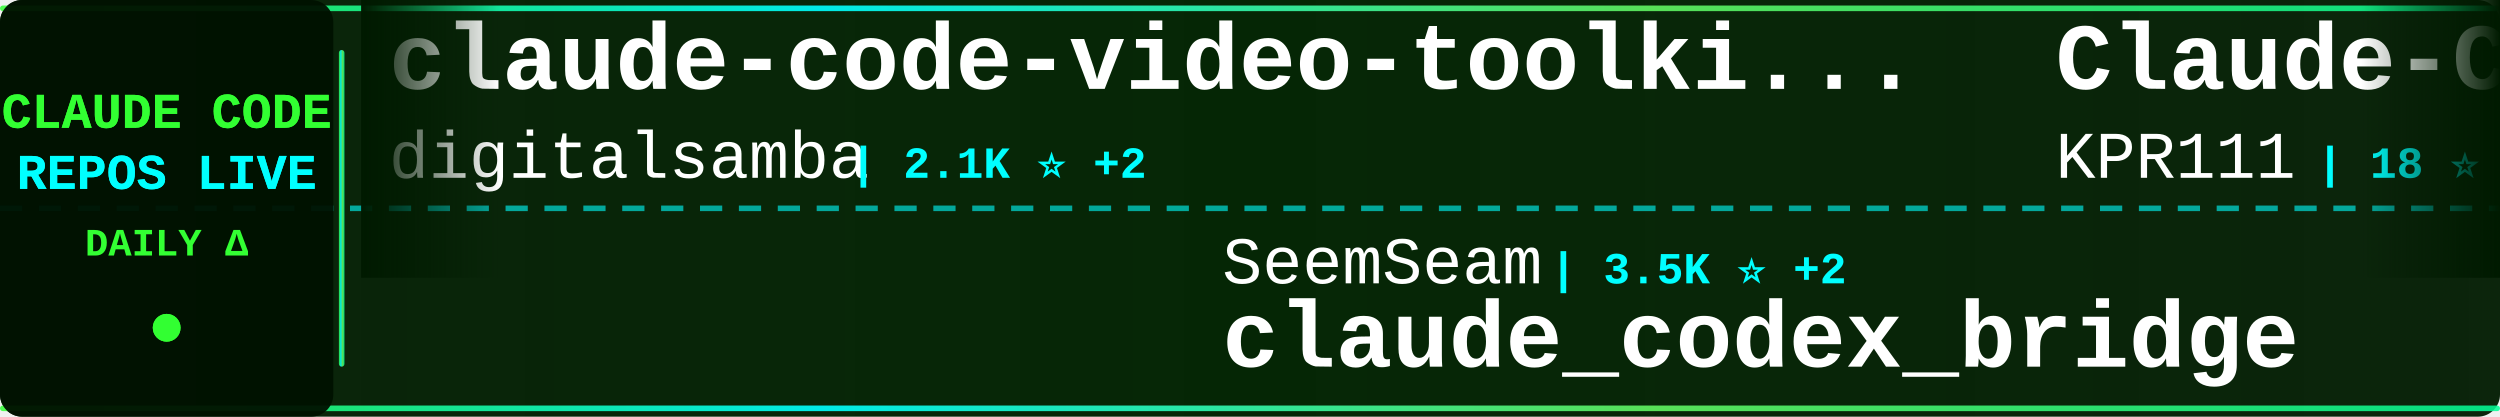
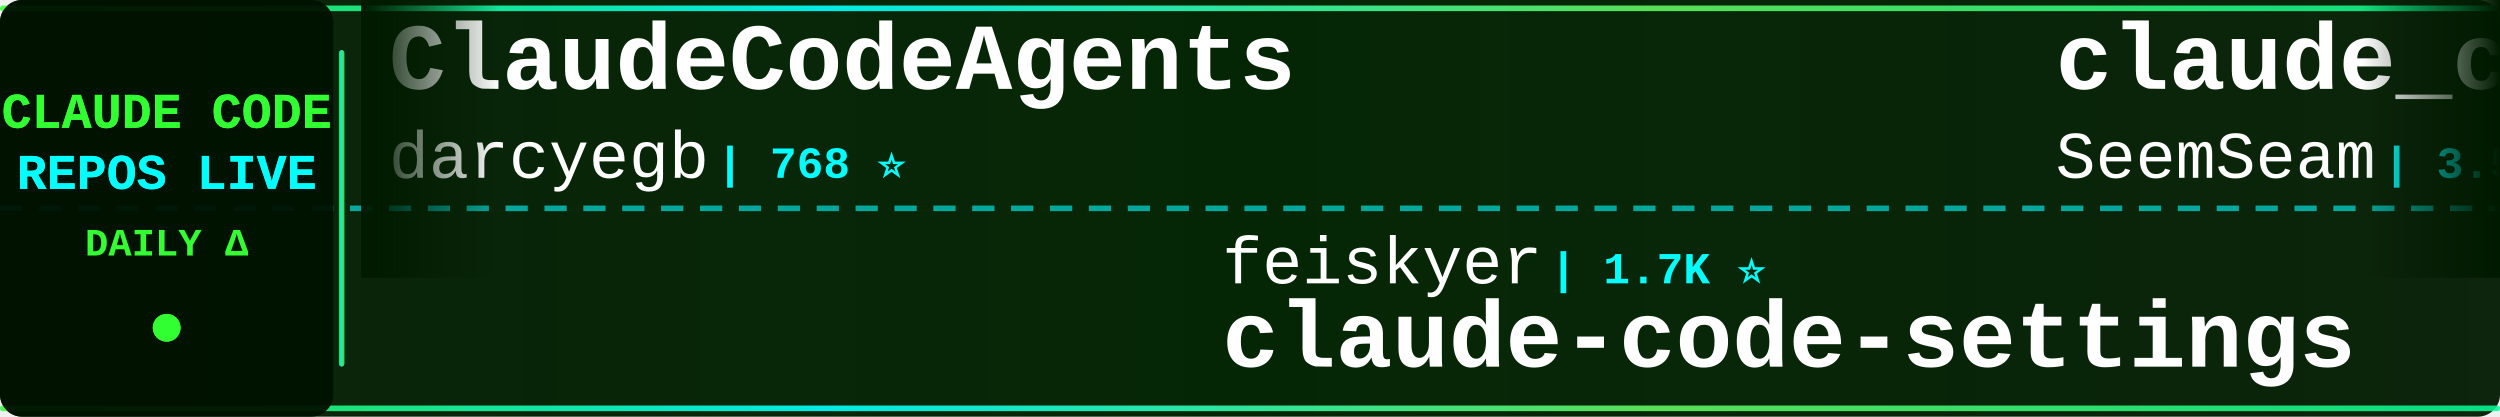
<svg xmlns="http://www.w3.org/2000/svg" width="900" height="150">
  <defs>
    <linearGradient id="tickerBg" x1="0%" y1="0%" x2="100%" y2="0%">
      <stop offset="0%" style="stop-color:#001a00;stop-opacity:0.95" />
      <stop offset="50%" style="stop-color:#002200;stop-opacity:0.98" />
      <stop offset="100%" style="stop-color:#001a00;stop-opacity:0.95" />
    </linearGradient>
    <linearGradient id="borderGrad" x1="0%" y1="0%" x2="100%" y2="0%">
      <stop offset="0%" style="stop-color:#33ff33;stop-opacity:0.85">
        <animate attributeName="stop-opacity" values="0.85;1;0.85" dur="2s" repeatCount="indefinite" />
      </stop>
      <stop offset="33%" style="stop-color:#00ffff;stop-opacity:0.9">
        <animate attributeName="stop-opacity" values="0.9;1;0.9" dur="2.2s" repeatCount="indefinite" />
      </stop>
      <stop offset="66%" style="stop-color:#66ff66;stop-opacity:0.85">
        <animate attributeName="stop-opacity" values="0.85;1;0.85" dur="1.8s" repeatCount="indefinite" />
      </stop>
      <stop offset="100%" style="stop-color:#00ff99;stop-opacity:0.85">
        <animate attributeName="stop-opacity" values="0.85;1;0.85" dur="2s" repeatCount="indefinite" />
      </stop>
    </linearGradient>
    <filter id="textGlow">
      <feGaussianBlur stdDeviation="0.1" result="coloredBlur" />
      <feMerge>
        <feMergeNode in="coloredBlur" />
        <feMergeNode in="SourceGraphic" />
      </feMerge>
    </filter>
    <filter id="metricGlow">
      <feGaussianBlur stdDeviation="0.2" result="coloredBlur" />
      <feMerge>
        <feMergeNode in="coloredBlur" />
        <feMergeNode in="SourceGraphic" />
      </feMerge>
    </filter>
    <linearGradient id="leftFade" x1="0%" y1="0%" x2="100%" y2="0%">
      <stop offset="0%" style="stop-color:#001a00;stop-opacity:1" />
      <stop offset="100%" style="stop-color:#001a00;stop-opacity:0" />
    </linearGradient>
    <linearGradient id="rightFade" x1="0%" y1="0%" x2="100%" y2="0%">
      <stop offset="0%" style="stop-color:#001a00;stop-opacity:0" />
      <stop offset="100%" style="stop-color:#001a00;stop-opacity:1" />
    </linearGradient>
  </defs>
  <rect width="900" height="150" fill="url(#tickerBg)" rx="8" />
  <rect x="0" y="2" width="900" height="2" fill="url(#borderGrad)" rx="1" />
  <rect x="0" y="146" width="900" height="2" fill="url(#borderGrad)" rx="1" />
  <line x1="0" y1="75" x2="900" y2="75" stroke="#00ffff" stroke-width="2" stroke-dasharray="8 6" opacity="0.6" />
  <rect x="0" y="0" width="120" height="150" fill="#001100" opacity="0.95" rx="8" />
  <text x="60" y="46" font-family="'Courier New', monospace" font-size="18" font-weight="bold" fill="#33ff33" text-anchor="middle" filter="url(#textGlow)">
    CLAUDE CODE
  </text>
  <text x="60" y="68" font-family="'Courier New', monospace" font-size="18" font-weight="bold" fill="#00ffff" text-anchor="middle" filter="url(#textGlow)">
    REPOS LIVE
  </text>
  <text x="60" y="92" font-family="'Courier New', monospace" font-size="14" font-weight="bold" fill="#33ff33" text-anchor="middle">
    DAILY Δ
  </text>
  <circle cx="60" cy="118" r="5" fill="#33ff33" filter="url(#metricGlow)">
    <animate attributeName="r" values="4;6;4" dur="1.5s" repeatCount="indefinite" />
    <animate attributeName="opacity" values="0.6;1;0.6" dur="1.5s" repeatCount="indefinite" />
  </circle>
  <rect x="122" y="18" width="2" height="114" fill="url(#borderGrad)" rx="1" />
  <clipPath id="tickerClip">
    <rect x="130" y="0" width="770" height="150" />
  </clipPath>
  <g clip-path="url(#tickerClip)">
    <g id="tickerItems">
      <animateTransform attributeName="transform" attributeType="XML" type="translate" from="0 0" to="-3000 0" dur="54s" repeatCount="indefinite" />
      <g transform="translate(0, 0)">
-         <text x="140" y="32" font-family="'Courier New', monospace" font-size="34" font-weight="bold" fill="#ffffff">claude-code-video-toolki...</text>
-         <text x="140" y="64" font-family="'Courier New', monospace" font-size="24" font-weight="normal" fill="#ffffff" opacity="1.0">digitalsamba</text>
-         <text x="306" y="64" font-family="'Courier New', monospace" font-size="16" font-weight="bold" fill="#00ffff"> | 2.1K ⭐ +2</text>
+         <text x="140" y="32" font-family="'Courier New', monospace" font-size="34" font-weight="bold" fill="#ffffff">ClaudeCodeAgents</text>
+         <text x="140" y="64" font-family="'Courier New', monospace" font-size="24" font-weight="normal" fill="#ffffff" opacity="1.0">darcyegb</text>
+         <text x="258" y="64" font-family="'Courier New', monospace" font-size="16" font-weight="bold" fill="#00ffff"> | 768 ⭐</text>
      </g>
      <g transform="translate(300, 0)">
-         <text x="140" y="102" font-family="'Courier New', monospace" font-size="24" font-weight="normal" fill="#ffffff" opacity="1.0">SeemSeam</text>
-         <text x="258" y="102" font-family="'Courier New', monospace" font-size="16" font-weight="bold" fill="#00ffff"> | 3.5K ⭐ +2</text>
-         <text x="140" y="132" font-family="'Courier New', monospace" font-size="34" font-weight="bold" fill="#ffffff">claude_codex_bridge</text>
+         <text x="140" y="102" font-family="'Courier New', monospace" font-size="24" font-weight="normal" fill="#ffffff" opacity="1.0">feiskyer</text>
+         <text x="258" y="102" font-family="'Courier New', monospace" font-size="16" font-weight="bold" fill="#00ffff"> | 1.7K ⭐</text>
+         <text x="140" y="132" font-family="'Courier New', monospace" font-size="34" font-weight="bold" fill="#ffffff">claude-code-settings</text>
      </g>
      <g transform="translate(600, 0)">
-         <text x="140" y="32" font-family="'Courier New', monospace" font-size="34" font-weight="bold" fill="#ffffff">Claude-Code</text>
-         <text x="140" y="64" font-family="'Courier New', monospace" font-size="24" font-weight="normal" fill="#ffffff" opacity="1.0">KPR111</text>
-         <text x="234" y="64" font-family="'Courier New', monospace" font-size="16" font-weight="bold" fill="#00ffff"> | 18 ⭐</text>
+         <text x="140" y="32" font-family="'Courier New', monospace" font-size="34" font-weight="bold" fill="#ffffff">claude_codex_bridge</text>
+         <text x="140" y="64" font-family="'Courier New', monospace" font-size="24" font-weight="normal" fill="#ffffff" opacity="1.0">SeemSeam</text>
+         <text x="258" y="64" font-family="'Courier New', monospace" font-size="16" font-weight="bold" fill="#00ffff"> | 3.5K ⭐ +1</text>
      </g>
      <g transform="translate(900, 0)">
-         <text x="140" y="102" font-family="'Courier New', monospace" font-size="24" font-weight="normal" fill="#ffffff" opacity="1.0">jqueryscript</text>
-         <text x="306" y="102" font-family="'Courier New', monospace" font-size="16" font-weight="bold" fill="#00ffff"> | 518 ⭐</text>
-         <text x="140" y="132" font-family="'Courier New', monospace" font-size="34" font-weight="bold" fill="#ffffff">awesome-claude-code</text>
+         <text x="140" y="102" font-family="'Courier New', monospace" font-size="24" font-weight="normal" fill="#ffffff" opacity="1.0">VineeTagarwaL-code</text>
+         <text x="378" y="102" font-family="'Courier New', monospace" font-size="16" font-weight="bold" fill="#00ffff"> | 273 ⭐</text>
+         <text x="140" y="132" font-family="'Courier New', monospace" font-size="34" font-weight="bold" fill="#ffffff">claude-code</text>
      </g>
      <g transform="translate(1200, 0)">
-         <text x="140" y="32" font-family="'Courier New', monospace" font-size="34" font-weight="bold" fill="#ffffff">andrej-karpathy-skills</text>
-         <text x="140" y="64" font-family="'Courier New', monospace" font-size="24" font-weight="normal" fill="#ffffff" opacity="1.0">multica-ai</text>
-         <text x="282" y="64" font-family="'Courier New', monospace" font-size="16" font-weight="bold" fill="#00ffff"> | 214.8K ⭐ +34</text>
+         <text x="140" y="32" font-family="'Courier New', monospace" font-size="34" font-weight="bold" fill="#ffffff">pi-vs-claude-code</text>
+         <text x="140" y="64" font-family="'Courier New', monospace" font-size="24" font-weight="normal" fill="#ffffff" opacity="1.0">disler</text>
+         <text x="234" y="64" font-family="'Courier New', monospace" font-size="16" font-weight="bold" fill="#00ffff"> | 1.7K ⭐ +1</text>
      </g>
      <g transform="translate(1500, 0)">
-         <text x="140" y="102" font-family="'Courier New', monospace" font-size="24" font-weight="normal" fill="#ffffff" opacity="1.0">zebbern</text>
-         <text x="246" y="102" font-family="'Courier New', monospace" font-size="16" font-weight="bold" fill="#00ffff"> | 4.6K ⭐ +1</text>
-         <text x="140" y="132" font-family="'Courier New', monospace" font-size="34" font-weight="bold" fill="#ffffff">claude-code-guide</text>
+         <text x="140" y="102" font-family="'Courier New', monospace" font-size="24" font-weight="normal" fill="#ffffff" opacity="1.0">Yuyz0112</text>
+         <text x="258" y="102" font-family="'Courier New', monospace" font-size="16" font-weight="bold" fill="#00ffff"> | 2.4K ⭐ +1</text>
+         <text x="140" y="132" font-family="'Courier New', monospace" font-size="34" font-weight="bold" fill="#ffffff">claude-code-reverse</text>
      </g>
      <g transform="translate(1800, 0)">
-         <text x="140" y="32" font-family="'Courier New', monospace" font-size="34" font-weight="bold" fill="#ffffff">claude-code</text>
-         <text x="140" y="64" font-family="'Courier New', monospace" font-size="24" font-weight="normal" fill="#ffffff" opacity="1.0">Tinkeringg-Lab</text>
-         <text x="330" y="64" font-family="'Courier New', monospace" font-size="16" font-weight="bold" fill="#00ffff"> | 214 ⭐</text>
+         <text x="140" y="32" font-family="'Courier New', monospace" font-size="34" font-weight="bold" fill="#ffffff">claude-code-hooks-master...</text>
+         <text x="140" y="64" font-family="'Courier New', monospace" font-size="24" font-weight="normal" fill="#ffffff" opacity="1.0">disler</text>
+         <text x="234" y="64" font-family="'Courier New', monospace" font-size="16" font-weight="bold" fill="#00ffff"> | 3.9K ⭐</text>
      </g>
      <g transform="translate(2100, 0)">
-         <text x="140" y="102" font-family="'Courier New', monospace" font-size="24" font-weight="normal" fill="#ffffff" opacity="1.0">anthropics</text>
-         <text x="282" y="102" font-family="'Courier New', monospace" font-size="16" font-weight="bold" fill="#00ffff"> | 147.8K ⭐ +27</text>
-         <text x="140" y="132" font-family="'Courier New', monospace" font-size="34" font-weight="bold" fill="#ffffff">claude-code</text>
+         <text x="140" y="102" font-family="'Courier New', monospace" font-size="24" font-weight="normal" fill="#ffffff" opacity="1.0">JrCx7scC</text>
+         <text x="258" y="102" font-family="'Courier New', monospace" font-size="16" font-weight="bold" fill="#00ffff"> | 376 ⭐</text>
+         <text x="140" y="132" font-family="'Courier New', monospace" font-size="34" font-weight="bold" fill="#ffffff">claude-code-source</text>
      </g>
      <g transform="translate(2400, 0)">
        <text x="140" y="32" font-family="'Courier New', monospace" font-size="34" font-weight="bold" fill="#ffffff">claude-code</text>
-         <text x="140" y="64" font-family="'Courier New', monospace" font-size="24" font-weight="normal" fill="#ffffff" opacity="1.0">lowcortisolprogrammer</text>
-         <text x="414" y="64" font-family="'Courier New', monospace" font-size="16" font-weight="bold" fill="#00ffff"> | 171 ⭐</text>
+         <text x="140" y="64" font-family="'Courier New', monospace" font-size="24" font-weight="normal" fill="#ffffff" opacity="1.0">Onewon</text>
+         <text x="234" y="64" font-family="'Courier New', monospace" font-size="16" font-weight="bold" fill="#00ffff"> | 182 ⭐</text>
      </g>
      <g transform="translate(2700, 0)">
-         <text x="140" y="102" font-family="'Courier New', monospace" font-size="24" font-weight="normal" fill="#ffffff" opacity="1.0">shareAI-lab</text>
-         <text x="294" y="102" font-family="'Courier New', monospace" font-size="16" font-weight="bold" fill="#00ffff"> | 77.5K ⭐ +4</text>
-         <text x="140" y="132" font-family="'Courier New', monospace" font-size="34" font-weight="bold" fill="#ffffff">learn-claude-code</text>
+         <text x="140" y="102" font-family="'Courier New', monospace" font-size="24" font-weight="normal" fill="#ffffff" opacity="1.0">mehmoodosman</text>
+         <text x="306" y="102" font-family="'Courier New', monospace" font-size="16" font-weight="bold" fill="#00ffff"> | 173 ⭐</text>
+         <text x="140" y="132" font-family="'Courier New', monospace" font-size="34" font-weight="bold" fill="#ffffff">claude-code</text>
      </g>
      <g transform="translate(3000, 0)">
-         <text x="140" y="32" font-family="'Courier New', monospace" font-size="34" font-weight="bold" fill="#ffffff">claude-code-video-toolki...</text>
-         <text x="140" y="64" font-family="'Courier New', monospace" font-size="24" font-weight="normal" fill="#ffffff" opacity="1.0">digitalsamba</text>
-         <text x="306" y="64" font-family="'Courier New', monospace" font-size="16" font-weight="bold" fill="#00ffff"> | 2.1K ⭐ +2</text>
+         <text x="140" y="32" font-family="'Courier New', monospace" font-size="34" font-weight="bold" fill="#ffffff">ClaudeCodeAgents</text>
+         <text x="140" y="64" font-family="'Courier New', monospace" font-size="24" font-weight="normal" fill="#ffffff" opacity="1.0">darcyegb</text>
+         <text x="258" y="64" font-family="'Courier New', monospace" font-size="16" font-weight="bold" fill="#00ffff"> | 768 ⭐</text>
      </g>
      <g transform="translate(3300, 0)">
-         <text x="140" y="102" font-family="'Courier New', monospace" font-size="24" font-weight="normal" fill="#ffffff" opacity="1.0">SeemSeam</text>
-         <text x="258" y="102" font-family="'Courier New', monospace" font-size="16" font-weight="bold" fill="#00ffff"> | 3.5K ⭐ +2</text>
-         <text x="140" y="132" font-family="'Courier New', monospace" font-size="34" font-weight="bold" fill="#ffffff">claude_codex_bridge</text>
+         <text x="140" y="102" font-family="'Courier New', monospace" font-size="24" font-weight="normal" fill="#ffffff" opacity="1.0">feiskyer</text>
+         <text x="258" y="102" font-family="'Courier New', monospace" font-size="16" font-weight="bold" fill="#00ffff"> | 1.7K ⭐</text>
+         <text x="140" y="132" font-family="'Courier New', monospace" font-size="34" font-weight="bold" fill="#ffffff">claude-code-settings</text>
      </g>
      <g transform="translate(3600, 0)">
-         <text x="140" y="32" font-family="'Courier New', monospace" font-size="34" font-weight="bold" fill="#ffffff">Claude-Code</text>
-         <text x="140" y="64" font-family="'Courier New', monospace" font-size="24" font-weight="normal" fill="#ffffff" opacity="1.0">KPR111</text>
-         <text x="234" y="64" font-family="'Courier New', monospace" font-size="16" font-weight="bold" fill="#00ffff"> | 18 ⭐</text>
+         <text x="140" y="32" font-family="'Courier New', monospace" font-size="34" font-weight="bold" fill="#ffffff">claude_codex_bridge</text>
+         <text x="140" y="64" font-family="'Courier New', monospace" font-size="24" font-weight="normal" fill="#ffffff" opacity="1.0">SeemSeam</text>
+         <text x="258" y="64" font-family="'Courier New', monospace" font-size="16" font-weight="bold" fill="#00ffff"> | 3.5K ⭐ +1</text>
      </g>
      <g transform="translate(3900, 0)">
-         <text x="140" y="102" font-family="'Courier New', monospace" font-size="24" font-weight="normal" fill="#ffffff" opacity="1.0">jqueryscript</text>
-         <text x="306" y="102" font-family="'Courier New', monospace" font-size="16" font-weight="bold" fill="#00ffff"> | 518 ⭐</text>
-         <text x="140" y="132" font-family="'Courier New', monospace" font-size="34" font-weight="bold" fill="#ffffff">awesome-claude-code</text>
+         <text x="140" y="102" font-family="'Courier New', monospace" font-size="24" font-weight="normal" fill="#ffffff" opacity="1.0">VineeTagarwaL-code</text>
+         <text x="378" y="102" font-family="'Courier New', monospace" font-size="16" font-weight="bold" fill="#00ffff"> | 273 ⭐</text>
+         <text x="140" y="132" font-family="'Courier New', monospace" font-size="34" font-weight="bold" fill="#ffffff">claude-code</text>
      </g>
    </g>
  </g>
  <rect x="130" y="0" width="50" height="100" fill="url(#leftFade)" />
  <rect x="850" y="0" width="50" height="100" fill="url(#rightFade)" />
</svg>
